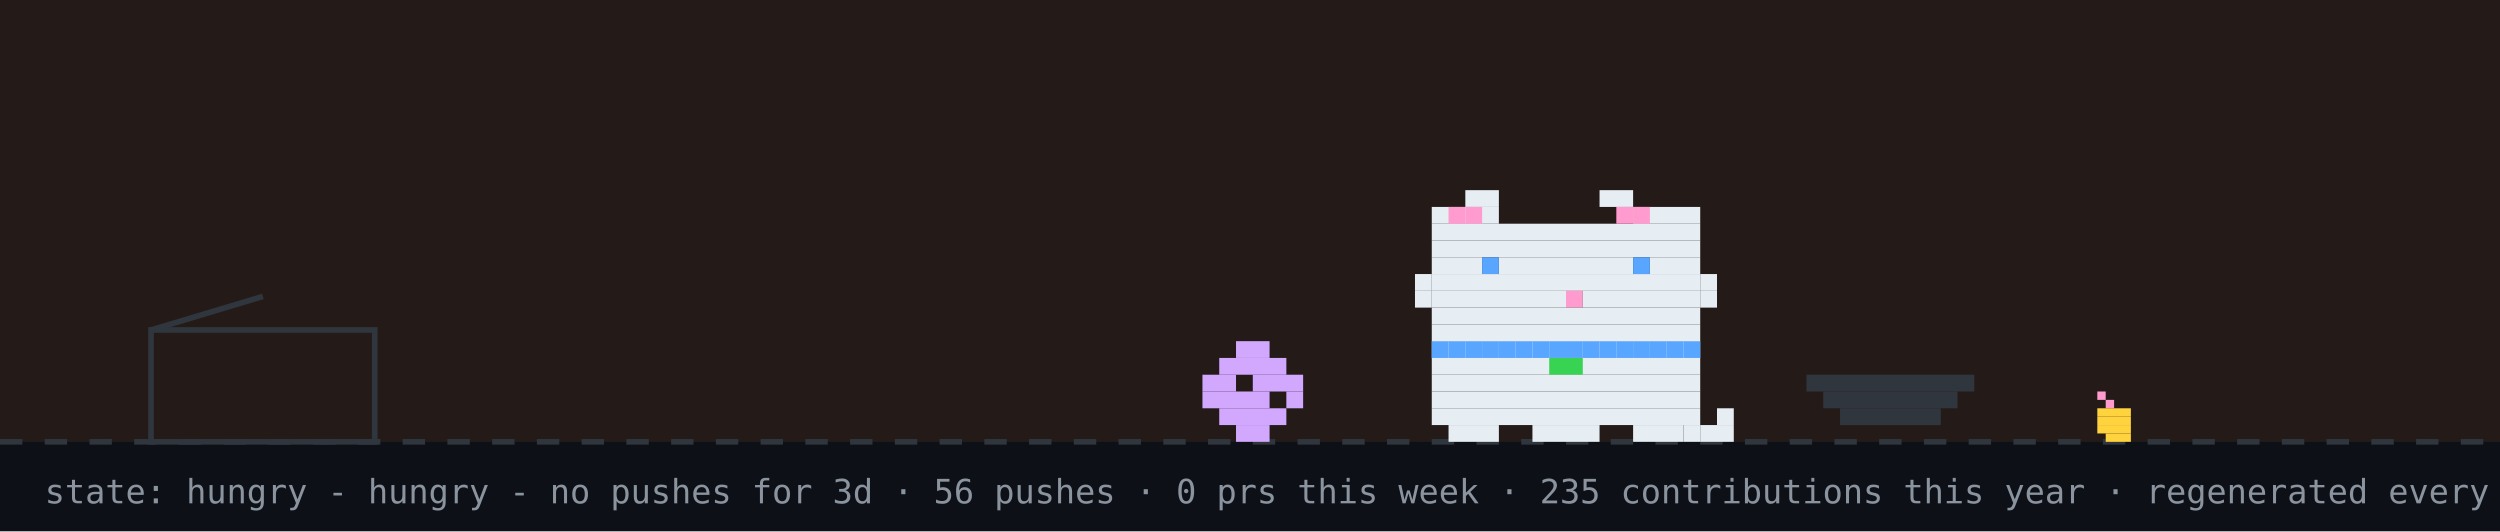
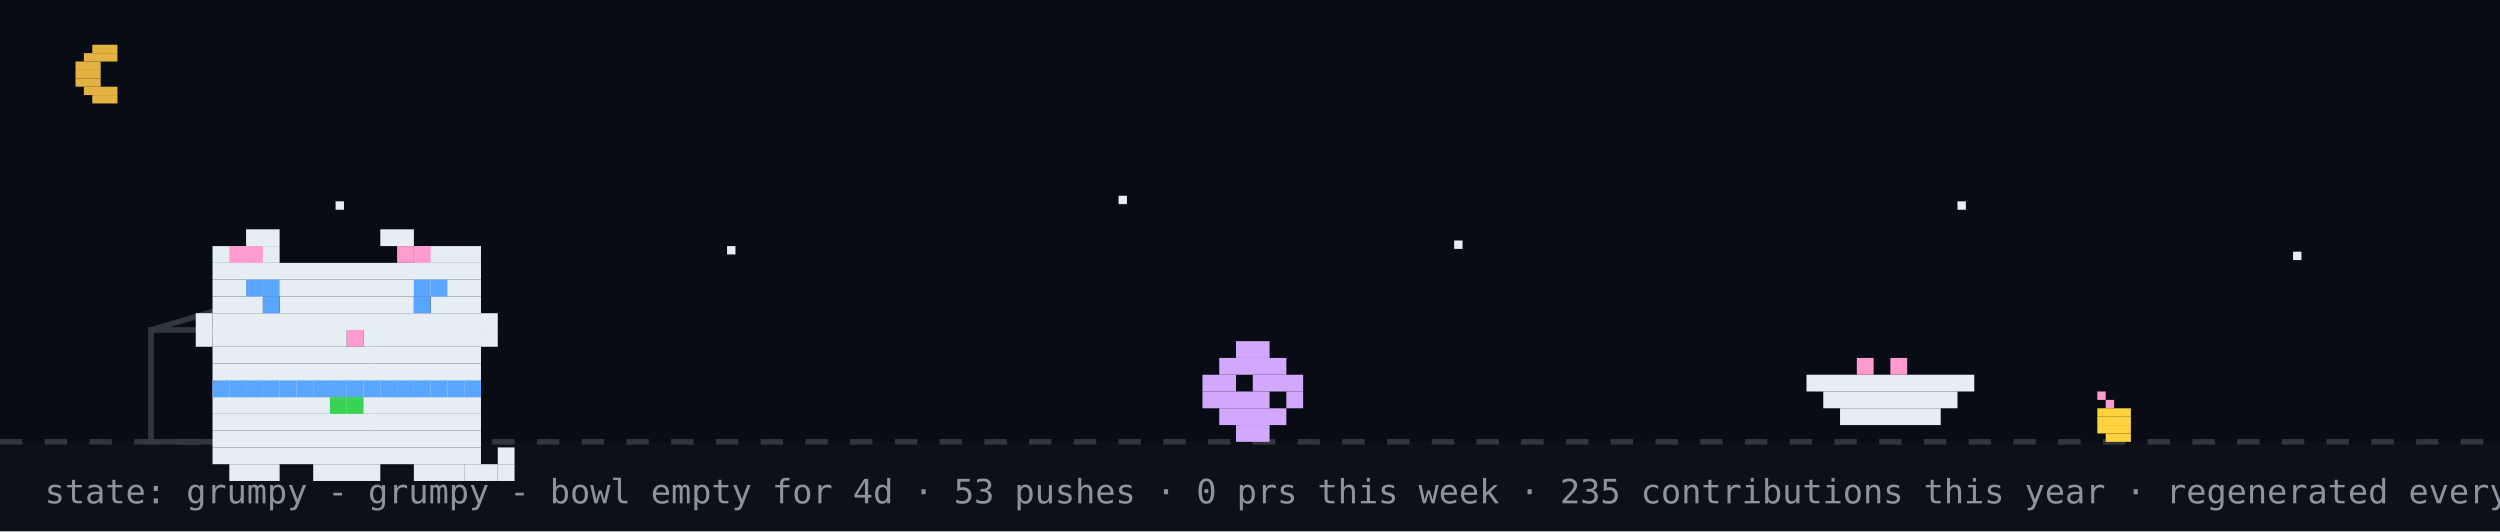
- <svg xmlns="http://www.w3.org/2000/svg" width="894" height="190" viewBox="0 0 894 190" role="img" aria-label="github pet: hungry">
+ <svg xmlns="http://www.w3.org/2000/svg" width="894" height="190" viewBox="0 0 894 190" role="img" aria-label="github pet: grumpy">
  <rect width="894" height="190" fill="#0d1117" />
-   <rect width="894" height="158" fill="#f77825" opacity="0.1" />
+   <rect width="894" height="158" fill="#02060f" opacity="0.4" />
+   <rect x="33" y="16" width="9" height="3" fill="#e3b341" />
+   <rect x="30" y="19" width="12" height="3" fill="#e3b341" />
+   <rect x="27" y="22" width="9" height="3" fill="#e3b341" />
+   <rect x="27" y="25" width="9" height="3" fill="#e3b341" />
+   <rect x="27" y="28" width="9" height="3" fill="#e3b341" />
+   <rect x="30" y="31" width="12" height="3" fill="#e3b341" />
+   <rect x="33" y="34" width="9" height="3" fill="#e3b341" />
+   <rect x="120" y="72" width="3" height="3" fill="#e6edf3">
+     <animate attributeName="opacity" values="1;0.2;1" dur="2.2s" begin="0s" repeatCount="indefinite" />
+   </rect>
+   <rect x="260" y="88" width="3" height="3" fill="#e6edf3">
+     <animate attributeName="opacity" values="1;0.2;1" dur="2.2s" begin="0.7s" repeatCount="indefinite" />
+   </rect>
+   <rect x="400" y="70" width="3" height="3" fill="#e6edf3">
+     <animate attributeName="opacity" values="1;0.2;1" dur="2.2s" begin="1.3s" repeatCount="indefinite" />
+   </rect>
+   <rect x="520" y="86" width="3" height="3" fill="#e6edf3">
+     <animate attributeName="opacity" values="1;0.2;1" dur="2.2s" begin="0.4s" repeatCount="indefinite" />
+   </rect>
+   <rect x="700" y="72" width="3" height="3" fill="#e6edf3">
+     <animate attributeName="opacity" values="1;0.2;1" dur="2.2s" begin="1.7s" repeatCount="indefinite" />
+   </rect>
+   <rect x="820" y="90" width="3" height="3" fill="#e6edf3">
+     <animate attributeName="opacity" values="1;0.2;1" dur="2.2s" begin="1s" repeatCount="indefinite" />
+   </rect>
  <line x1="0" y1="158" x2="894" y2="158" stroke="#30363d" stroke-width="2" stroke-dasharray="8 8" />
  <rect x="750" y="140" width="3" height="3" fill="#ff9bce" />
  <rect x="753" y="143" width="3" height="3" fill="#ff9bce" />
  <rect x="750" y="146" width="12" height="3" fill="#ffd33d" />
  <rect x="750" y="149" width="12" height="3" fill="#ffd33d" />
  <rect x="750" y="152" width="12" height="3" fill="#ffd33d" />
  <rect x="753" y="155" width="9" height="3" fill="#ffd33d" />
  <rect x="54" y="118" width="80" height="40" fill="none" stroke="#30363d" stroke-width="2" />
  <line x1="54" y1="118" x2="94" y2="106" stroke="#30363d" stroke-width="2" />
  <g transform="translate(430,0)">
    <g>
      <animateTransform attributeName="transform" type="translate" values="0 0;0 0;52 -10;52 0;52 0;0 0" keyTimes="0;0.660;0.690;0.780;0.860;1" dur="32s" begin="0s" repeatCount="indefinite" />
      <rect x="12" y="122" width="12" height="6" fill="#d2a8ff" />
      <rect x="6" y="128" width="24" height="6" fill="#d2a8ff" />
      <rect x="0" y="134" width="12" height="6" fill="#d2a8ff" />
      <rect x="18" y="134" width="18" height="6" fill="#d2a8ff" />
      <rect x="0" y="140" width="24" height="6" fill="#d2a8ff" />
      <rect x="30" y="140" width="6" height="6" fill="#d2a8ff" />
      <rect x="6" y="146" width="24" height="6" fill="#d2a8ff" />
      <rect x="12" y="152" width="12" height="6" fill="#d2a8ff" />
    </g>
  </g>
-   <rect x="646" y="134" width="60" height="6" fill="#30363d" />
-   <rect x="652" y="140" width="48" height="6" fill="#30363d" />
-   <rect x="658" y="146" width="36" height="6" fill="#30363d" />
-   <g transform="translate(500,0)">
+   <rect x="646" y="134" width="60" height="6" fill="#e6edf3" />
+   <rect x="652" y="140" width="48" height="6" fill="#e6edf3" />
+   <rect x="658" y="146" width="36" height="6" fill="#e6edf3" />
+   <rect x="664" y="128" width="6" height="6" fill="#ff9bce" />
+   <rect x="676" y="128" width="6" height="6" fill="#ff9bce" />
+   <g transform="translate(64,14)">
    <rect x="12" y="122" width="96" height="6" fill="#e6edf3" />
    <rect x="12" y="128" width="96" height="6" fill="#e6edf3" />
    <rect x="12" y="134" width="96" height="6" fill="#e6edf3" />
    <rect x="12" y="140" width="96" height="6" fill="#e6edf3" />
    <rect x="12" y="146" width="96" height="6" fill="#e6edf3" />
    <rect x="18" y="152" width="18" height="6" fill="#e6edf3" />
    <rect x="48" y="152" width="24" height="6" fill="#e6edf3" />
    <rect x="84" y="152" width="18" height="6" fill="#e6edf3" />
    <rect x="12" y="122" width="6" height="6" fill="#58a6ff" />
    <rect x="18" y="122" width="6" height="6" fill="#58a6ff" />
    <rect x="24" y="122" width="6" height="6" fill="#58a6ff" />
    <rect x="30" y="122" width="6" height="6" fill="#58a6ff" />
    <rect x="36" y="122" width="6" height="6" fill="#58a6ff" />
    <rect x="42" y="122" width="6" height="6" fill="#58a6ff" />
    <rect x="48" y="122" width="6" height="6" fill="#58a6ff" />
    <rect x="54" y="122" width="6" height="6" fill="#58a6ff" />
    <rect x="60" y="122" width="6" height="6" fill="#58a6ff" />
    <rect x="66" y="122" width="6" height="6" fill="#58a6ff" />
    <rect x="72" y="122" width="6" height="6" fill="#58a6ff" />
    <rect x="78" y="122" width="6" height="6" fill="#58a6ff" />
    <rect x="84" y="122" width="6" height="6" fill="#58a6ff" />
    <rect x="90" y="122" width="6" height="6" fill="#58a6ff" />
    <rect x="96" y="122" width="6" height="6" fill="#58a6ff" />
    <rect x="102" y="122" width="6" height="6" fill="#58a6ff" />
    <rect x="54" y="128" width="6" height="6" fill="#39d353" />
    <rect x="60" y="128" width="6" height="6" fill="#39d353" />
    <g>
-       <animate attributeName="opacity" values="1;0;1" keyTimes="0;0.5;1" calcMode="discrete" dur="1.4s" repeatCount="indefinite" />
+       <animate attributeName="opacity" values="1;0;1" keyTimes="0;0.5;1" calcMode="discrete" dur="3.2s" repeatCount="indefinite" />
      <rect x="102" y="152" width="6" height="6" fill="#e6edf3" />
      <rect x="108" y="152" width="6" height="6" fill="#e6edf3" />
      <rect x="114" y="152" width="6" height="6" fill="#e6edf3" />
      <rect x="114" y="146" width="6" height="6" fill="#e6edf3" />
    </g>
    <g opacity="0">
-       <animate attributeName="opacity" values="0;1;0" keyTimes="0;0.5;1" calcMode="discrete" dur="1.4s" repeatCount="indefinite" />
+       <animate attributeName="opacity" values="0;1;0" keyTimes="0;0.5;1" calcMode="discrete" dur="3.2s" repeatCount="indefinite" />
      <rect x="114" y="152" width="6" height="6" fill="#e6edf3" />
      <rect x="114" y="146" width="6" height="6" fill="#e6edf3" />
      <rect x="114" y="140" width="6" height="6" fill="#e6edf3" />
      <rect x="108" y="140" width="6" height="6" fill="#e6edf3" />
    </g>
    <g>
-       <animateTransform attributeName="transform" type="translate" values="0 0;0 0;0 8;0 0;0 8;0 0;0 8;0 0;0 0" keyTimes="0.000;0.100;0.233;0.367;0.500;0.633;0.767;0.900;1.000" dur="6s" begin="0s" repeatCount="indefinite" />
      <rect x="24" y="68" width="12" height="6" fill="#e6edf3" />
      <rect x="72" y="68" width="12" height="6" fill="#e6edf3" />
      <rect x="12" y="74" width="24" height="6" fill="#e6edf3" />
      <rect x="84" y="74" width="24" height="6" fill="#e6edf3" />
      <rect x="12" y="80" width="96" height="6" fill="#e6edf3" />
      <rect x="12" y="86" width="96" height="6" fill="#e6edf3" />
      <rect x="12" y="92" width="18" height="6" fill="#e6edf3" />
      <rect x="36" y="92" width="48" height="6" fill="#e6edf3" />
      <rect x="90" y="92" width="18" height="6" fill="#e6edf3" />
      <rect x="12" y="98" width="96" height="6" fill="#e6edf3" />
      <rect x="12" y="104" width="48" height="6" fill="#e6edf3" />
      <rect x="60" y="104" width="6" height="6" fill="#ff9bce" />
      <rect x="66" y="104" width="42" height="6" fill="#e6edf3" />
      <rect x="12" y="110" width="96" height="6" fill="#e6edf3" />
      <rect x="12" y="116" width="96" height="6" fill="#e6edf3" />
      <rect x="18" y="74" width="6" height="6" fill="#ff9bce" />
      <rect x="24" y="74" width="6" height="6" fill="#ff9bce" />
      <rect x="78" y="74" width="6" height="6" fill="#ff9bce" />
      <rect x="84" y="74" width="6" height="6" fill="#ff9bce" />
      <rect x="6" y="98" width="6" height="6" fill="#e6edf3" />
      <rect x="6" y="104" width="6" height="6" fill="#e6edf3" />
      <rect x="108" y="98" width="6" height="6" fill="#e6edf3" />
      <rect x="108" y="104" width="6" height="6" fill="#e6edf3" />
      <g>
        <animate attributeName="opacity" values="1;0;1" keyTimes="0;0.96;1" calcMode="discrete" dur="4.2s" repeatCount="indefinite" />
        <rect x="30" y="92" width="6" height="6" fill="#58a6ff" />
        <rect x="84" y="92" width="6" height="6" fill="#58a6ff" />
      </g>
      <g opacity="0">
        <animate attributeName="opacity" values="0;1;0" keyTimes="0;0.96;1" calcMode="discrete" dur="4.2s" repeatCount="indefinite" />
        <rect x="30" y="92" width="6" height="6" fill="#0d1117" />
        <rect x="84" y="92" width="6" height="6" fill="#0d1117" />
      </g>
+       <rect x="24" y="86" width="6" height="6" fill="#58a6ff" />
+       <rect x="30" y="86" width="6" height="6" fill="#58a6ff" />
+       <rect x="84" y="86" width="6" height="6" fill="#58a6ff" />
+       <rect x="90" y="86" width="6" height="6" fill="#58a6ff" />
    </g>
  </g>
  <g opacity="0">
    <animate attributeName="opacity" values="0;0;1;1;0;0" keyTimes="0;0.07;0.14;0.85;0.96;1" dur="7s" repeatCount="1" fill="freeze" />
    <rect x="60" y="12" width="380" height="46" rx="10" fill="#30363d" />
    <polygon points="110,58 130,58 118,74" fill="#30363d" />
-     <text x="76" y="31" font-family="monospace" font-size="13" fill="#e6edf3">good evening! welcome to shubham's corner</text>
+     <text x="76" y="31" font-family="monospace" font-size="13" fill="#e6edf3">up late? me too - welcome to shubham's corner</text>
    <text x="76" y="48" font-family="monospace" font-size="12" fill="#8b949e">scroll down for projects + contact</text>
    <polygon points="230,66 246,66 238,78" fill="#58a6ff">
      <animateTransform attributeName="transform" type="translate" values="0 0;0 6;0 0" dur="0.8s" repeatCount="indefinite" />
    </polygon>
  </g>
  <g opacity="0">
    <animate attributeName="opacity" values="0;0;1;1;0;0" keyTimes="0;0.000;0.040;0.183;0.223;1" dur="18s" begin="5s" repeatCount="indefinite" />
    <rect x="734.4" y="14" width="143.6" height="30" rx="9" fill="#30363d" />
    <polygon points="760.4,44 778.4,44 767.4,54" fill="#30363d" />
    <text x="745.4" y="33" font-family="monospace" font-size="12" fill="#e6edf3">hacking on merix</text>
  </g>
  <g opacity="0">
    <animate attributeName="opacity" values="0;0;1;1;0;0" keyTimes="0;0.250;0.290;0.433;0.473;1" dur="18s" begin="5s" repeatCount="indefinite" />
    <rect x="711.6" y="14" width="166.4" height="30" rx="9" fill="#30363d" />
    <polygon points="737.6,44 755.6,44 744.6,54" fill="#30363d" />
    <text x="722.6" y="33" font-family="monospace" font-size="12" fill="#e6edf3">featured projects ↓</text>
  </g>
  <g opacity="0">
    <animate attributeName="opacity" values="0;0;1;1;0;0" keyTimes="0;0.500;0.540;0.683;0.723;1" dur="18s" begin="5s" repeatCount="indefinite" />
    <rect x="696.4" y="14" width="181.6" height="30" rx="9" fill="#30363d" />
    <polygon points="722.4,44 740.4,44 729.4,54" fill="#30363d" />
    <text x="707.4" y="33" font-family="monospace" font-size="12" fill="#e6edf3">live stats + graphs ↓</text>
  </g>
  <g opacity="0">
    <animate attributeName="opacity" values="0;0;1;1;0;0" keyTimes="0;0.750;0.790;0.933;0.973;1" dur="18s" begin="5s" repeatCount="indefinite" />
    <rect x="650.8" y="14" width="227.2" height="30" rx="9" fill="#30363d" />
    <polygon points="676.8,44 694.8,44 683.8,54" fill="#30363d" />
    <text x="661.8" y="33" font-family="monospace" font-size="12" fill="#e6edf3">say hi: prsdx.dev@gmail.com</text>
  </g>
-   <text x="16" y="180" font-family="monospace" font-size="12" fill="#8b949e">state: hungry - hungry - no pushes for 3d · 56 pushes · 0 prs this week · 235 contributions this year · regenerated every 6h · github-pet by prsdx</text>
+   <text x="16" y="180" font-family="monospace" font-size="12" fill="#8b949e">state: grumpy - grumpy - bowl empty for 4d · 53 pushes · 0 prs this week · 235 contributions this year · regenerated every 6h · github-pet by prsdx</text>
</svg>
